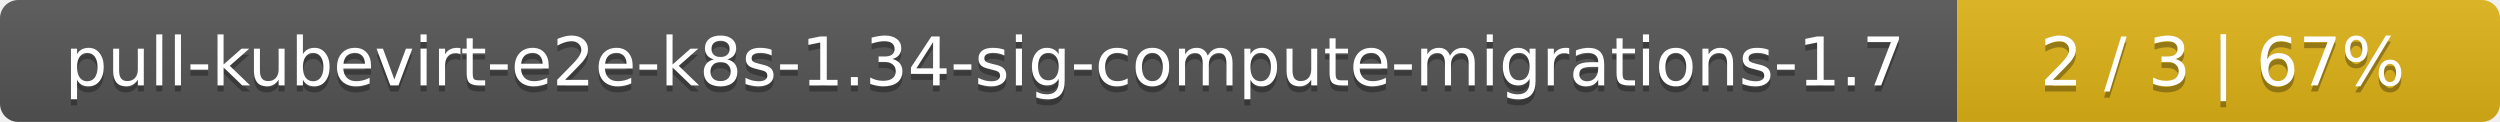
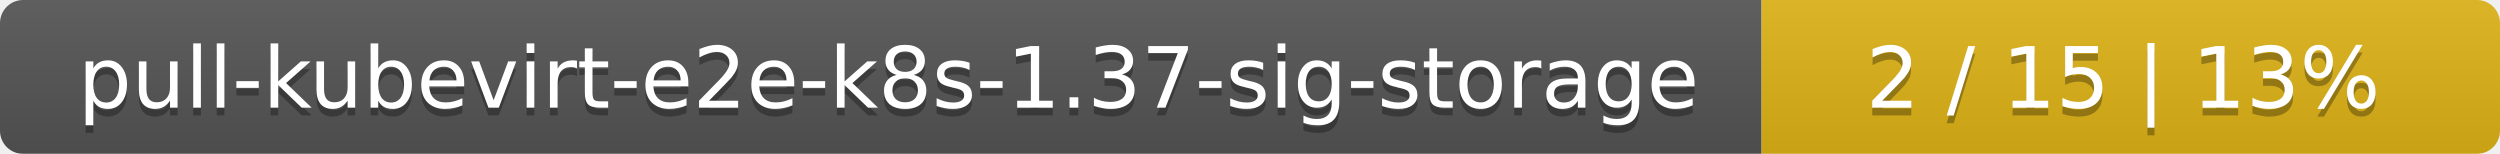
- <svg xmlns="http://www.w3.org/2000/svg" width="410" height="20">
+ <svg xmlns="http://www.w3.org/2000/svg" width="325" height="20">
  <linearGradient id="smooth" x2="0" y2="100%">
    <stop offset="0" stop-color="#bbb" stop-opacity=".1" />
    <stop offset="1" stop-opacity=".1" />
  </linearGradient>
  <mask id="round">
-     <rect width="410" height="20" rx="3" fill="#fff" />
+     <rect width="325" height="20" rx="3" fill="#fff" />
  </mask>
  <g mask="url(#round)">
-     <rect width="321" height="20" fill="#555" />
-     <rect x="321" width="89" height="20" fill="#dfb317" />
-     <rect width="410" height="20" fill="url(#smooth)" />
+     <rect width="229" height="20" fill="#555" />
+     <rect x="229" width="96" height="20" fill="#dfb317" />
+     <rect width="325" height="20" fill="url(#smooth)" />
  </g>
  <g fill="#fff" text-anchor="middle" font-family="DejaVu Sans,Verdana,Geneva,sans-serif" font-size="11">
-     <text x="161.5" y="15" fill="#010101" fill-opacity=".3">pull-kubevirt-e2e-k8s-1.34-sig-compute-migrations-1.7</text>
-     <text x="161.5" y="14">pull-kubevirt-e2e-k8s-1.34-sig-compute-migrations-1.7</text>
-     <text x="364.5" y="15" fill="#010101" fill-opacity=".3">2 / 3    |    67%</text>
-     <text x="364.5" y="14">2 / 3    |    67%</text>
+     <text x="115.5" y="15" fill="#010101" fill-opacity=".3">pull-kubevirt-e2e-k8s-1.37-sig-storage</text>
+     <text x="115.5" y="14">pull-kubevirt-e2e-k8s-1.37-sig-storage</text>
+     <text x="276" y="15" fill="#010101" fill-opacity=".3">2 / 15    |    13%</text>
+     <text x="276" y="14">2 / 15    |    13%</text>
  </g>
</svg>
